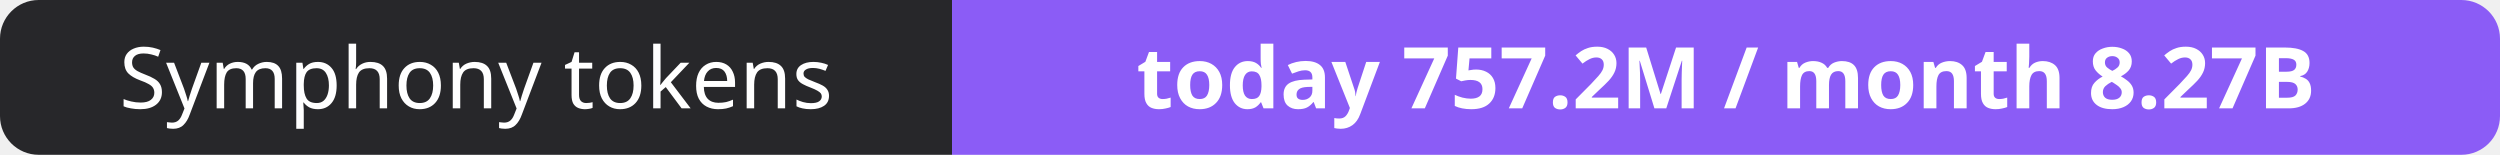
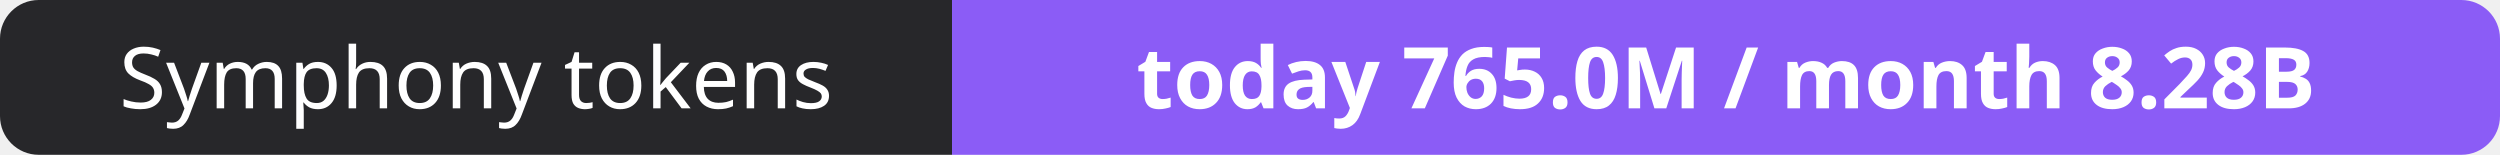
- <svg xmlns="http://www.w3.org/2000/svg" width="323" height="20" role="img" aria-label="Symphony tokens: today 757.2M / month 8.27B">
+ <svg xmlns="http://www.w3.org/2000/svg" width="323" height="20" role="img" aria-label="Symphony tokens: today 765.0M / month 8.28B">
  <clipPath id="r">
    <rect width="323" height="20" rx="5" fill="#fff" />
  </clipPath>
  <g clip-path="url(#r)">
    <rect width="123" height="20" fill="#27272a" />
    <rect x="123" width="200" height="20" fill="#8b5cf6" />
  </g>
  <g fill="#fff" text-anchor="middle" font-family="Verdana,Geneva,sans-serif" font-size="11">
    <text x="61.5" y="14">Symphony tokens</text>
-     <text x="223.0" y="14" font-weight="700">today 757.2M / month 8.27B</text>
+     <text x="223.0" y="14" font-weight="700">today 765.0M / month 8.28B</text>
  </g>
</svg>
